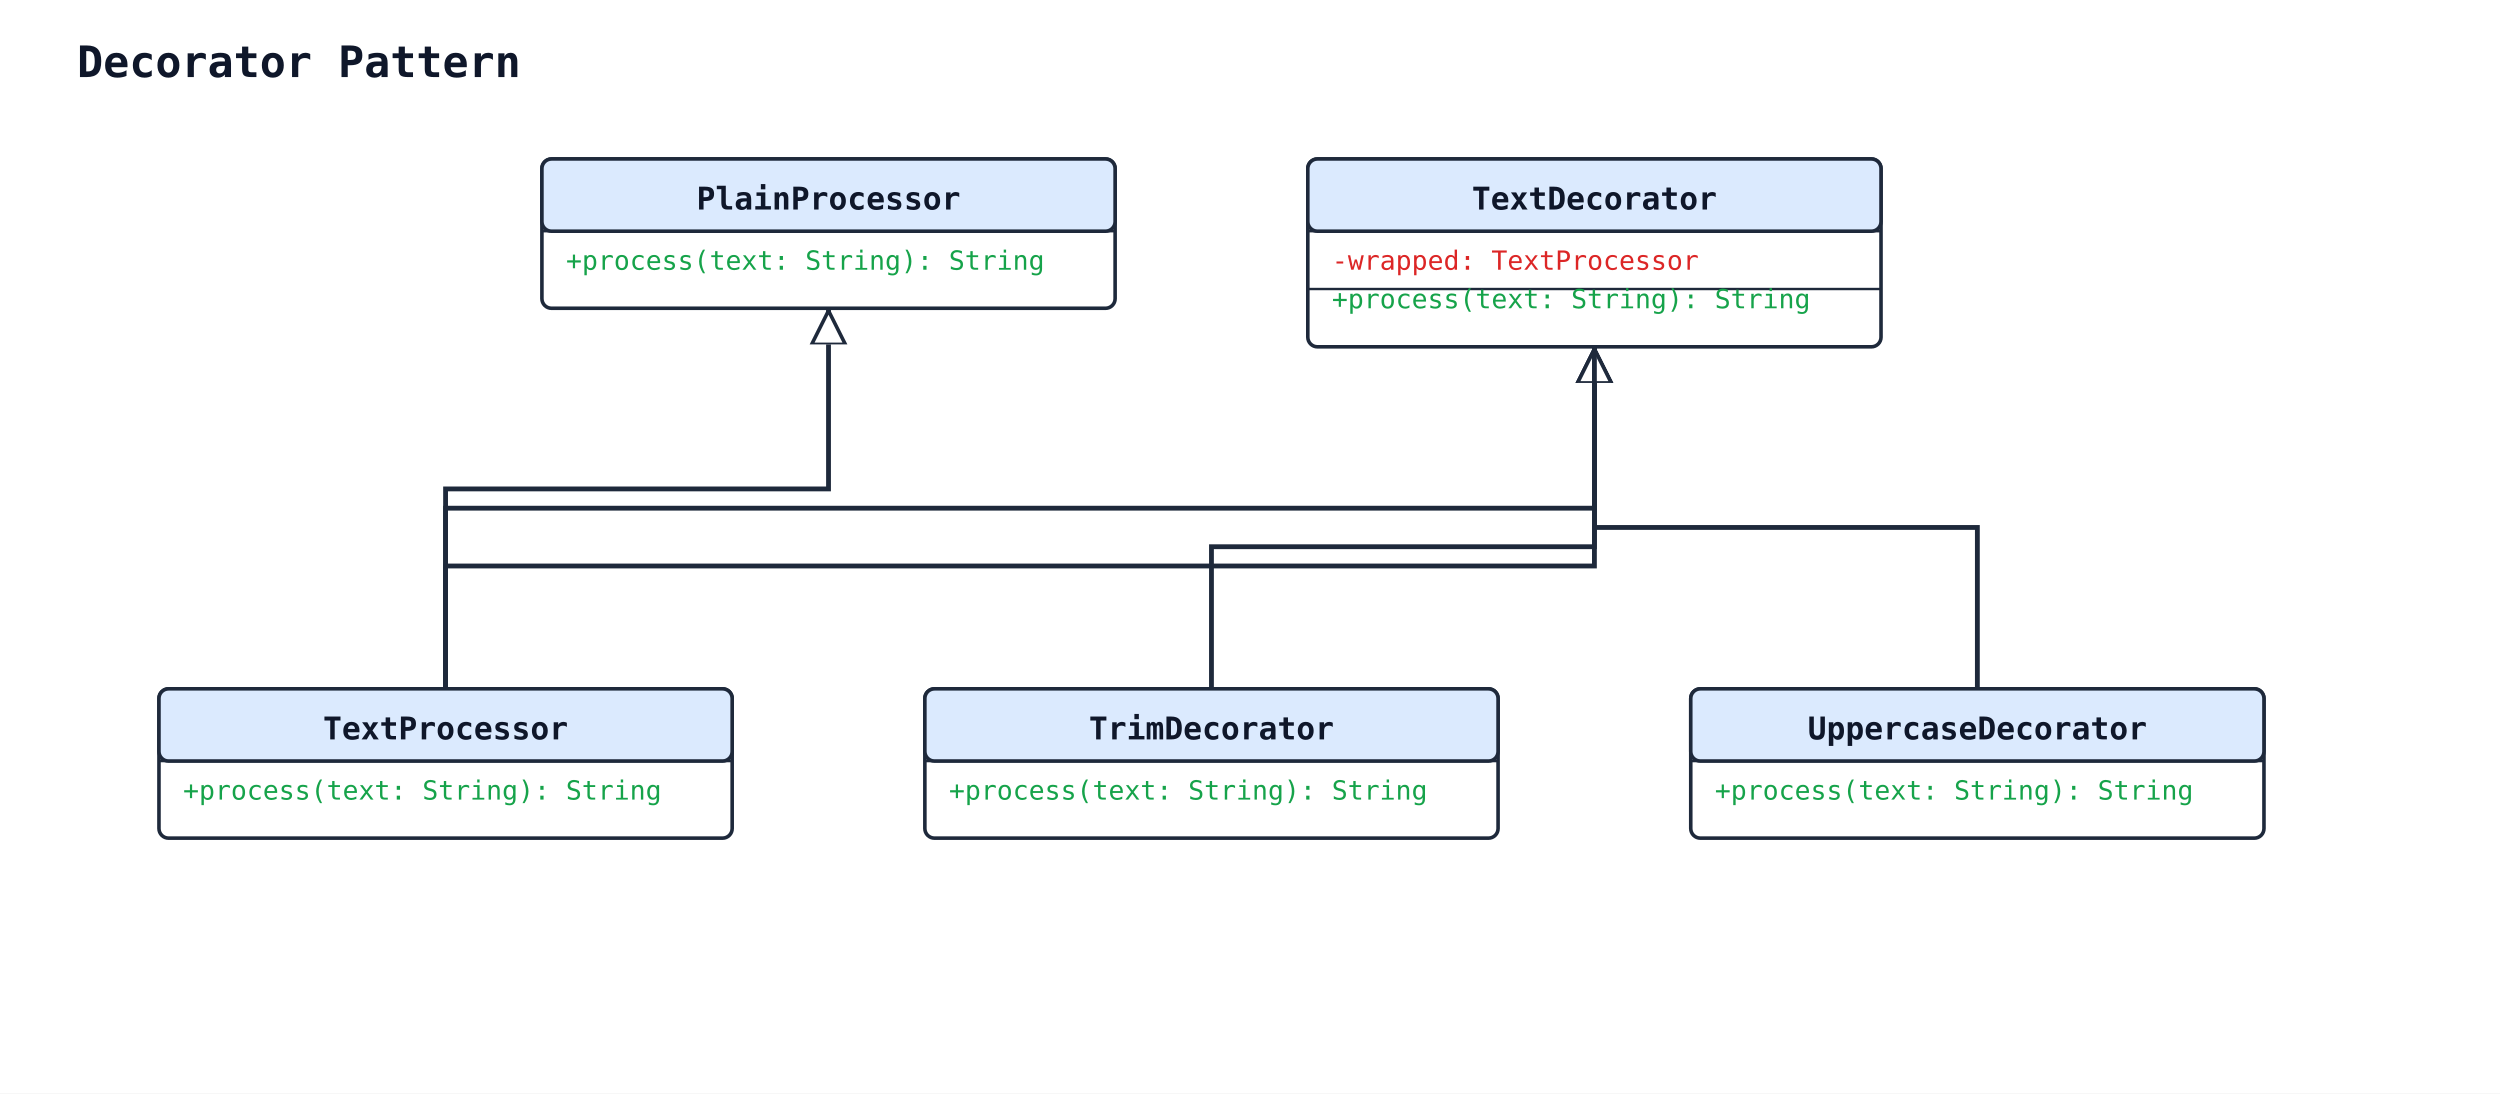
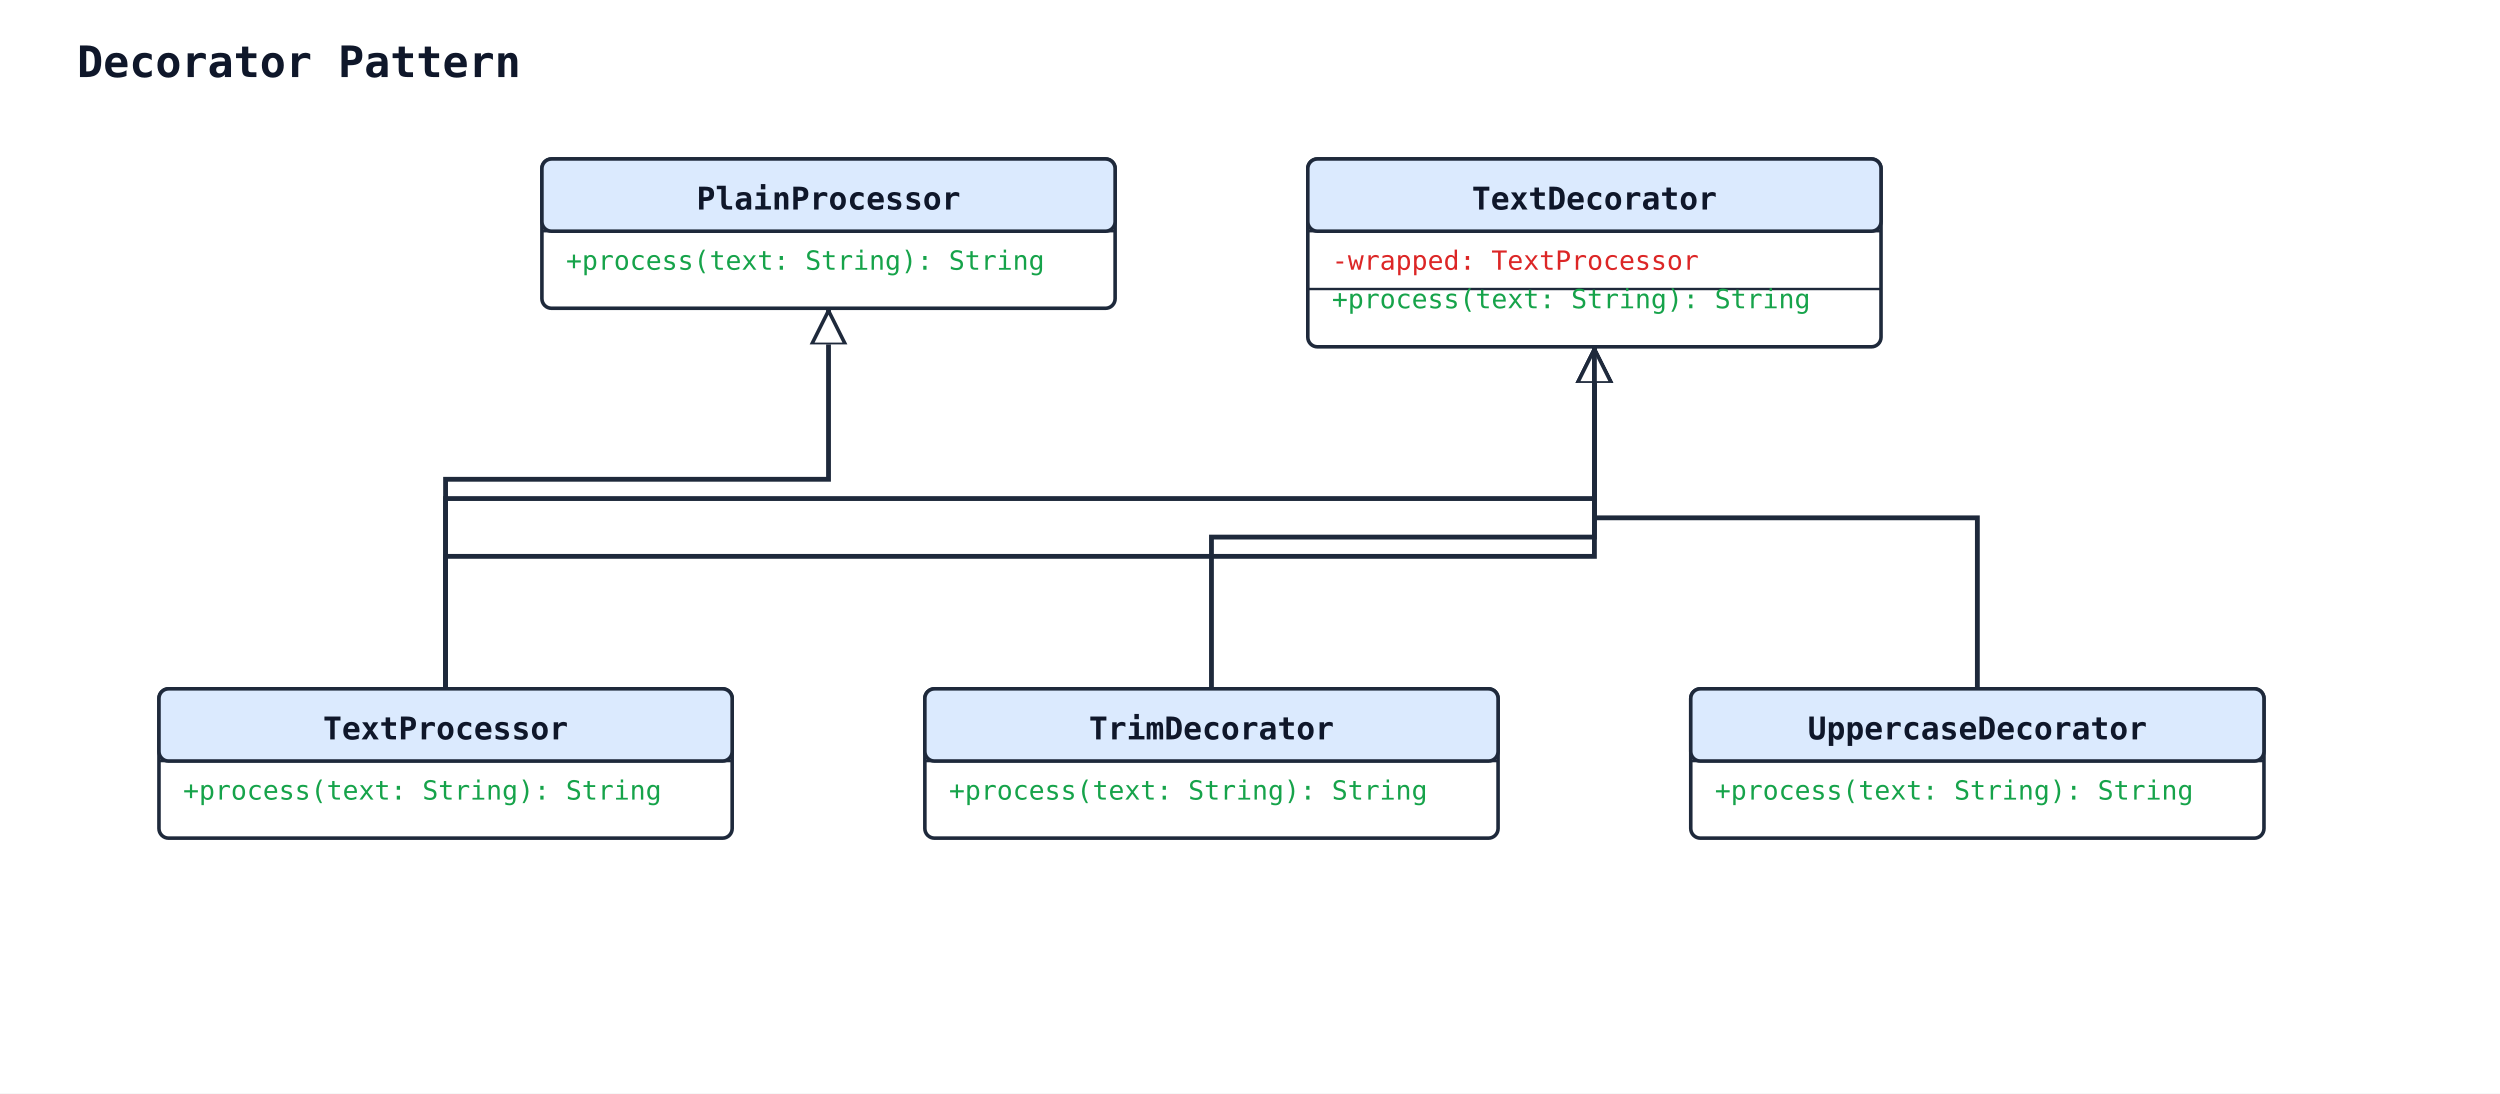
<svg xmlns="http://www.w3.org/2000/svg" width="1038" height="454" viewBox="0 0 1038 454">
  <rect width="100%" height="100%" fill="#ffffff" />
  <defs>
    <marker id="arrow-open" viewBox="0 0 10 10" refX="9" refY="5" markerWidth="10" markerHeight="10" markerUnits="userSpaceOnUse" orient="auto-start-reverse">
      <path d="M0,0 L10,5 L0,10" fill="none" stroke="#1e293b" stroke-width="1.5" />
    </marker>
    <marker id="arrow-triangle" viewBox="0 0 16 16" refX="15" refY="8" markerWidth="16" markerHeight="16" markerUnits="userSpaceOnUse" orient="auto-start-reverse">
      <polygon points="0,1 14,8 0,15" fill="#ffffff" stroke="#1e293b" stroke-width="1.5" fill-rule="nonzero" />
    </marker>
    <marker id="arrow-diamond-filled" viewBox="0 0 14 10" refX="13" refY="5" markerWidth="14" markerHeight="10" markerUnits="userSpaceOnUse" orient="auto-start-reverse">
      <path d="M0,5 L7,0 L14,5 L7,10 z" fill="#1e293b" stroke="#1e293b" stroke-width="1" />
    </marker>
    <marker id="arrow-diamond-open" viewBox="0 0 14 10" refX="13" refY="5" markerWidth="14" markerHeight="10" markerUnits="userSpaceOnUse" orient="auto-start-reverse">
      <path d="M0,5 L7,0 L14,5 L7,10 z" fill="#ffffff" stroke="#1e293b" stroke-width="1" />
    </marker>
  </defs>
  <text x="32" y="32" font-family="monospace" font-size="18" font-weight="600" fill="#0f172a">Decorator Pattern</text>
-   <polyline class="uml-relation" data-uml-from="PlainProcessor" data-uml-to="TextProcessor" data-uml-arrow="&lt;|--" points="344,128 344,203 185,203 185,286" fill="none" stroke="#1e293b" stroke-width="2" marker-start="url(#arrow-triangle)" />
-   <polyline class="uml-relation" data-uml-from="TextDecorator" data-uml-to="TextProcessor" data-uml-arrow="&lt;|--" points="662,144 662,211 185,211 185,286" fill="none" stroke="#1e293b" stroke-width="2" marker-start="url(#arrow-triangle)" />
-   <polyline class="uml-relation" data-uml-from="TextDecorator" data-uml-to="UppercaseDecorator" data-uml-arrow="&lt;|--" points="662,144 662,219 821,219 821,286" fill="none" stroke="#1e293b" stroke-width="2" marker-start="url(#arrow-triangle)" />
-   <polyline class="uml-relation" data-uml-from="TextDecorator" data-uml-to="TrimDecorator" data-uml-arrow="&lt;|--" points="662,144 662,227 503,227 503,286" fill="none" stroke="#1e293b" stroke-width="2" marker-start="url(#arrow-triangle)" />
-   <polyline class="uml-relation" data-uml-from="TextDecorator" data-uml-to="TextProcessor" data-uml-arrow="--" points="662,144 662,235 185,235 185,286" fill="none" stroke="#1e293b" stroke-width="2" />
+   <polyline class="uml-relation" data-uml-from="PlainProcessor" data-uml-to="TextProcessor" data-uml-arrow="&lt;|--" points="344,128 344,199 185,199 185,286" fill="none" stroke="#1e293b" stroke-width="2" marker-start="url(#arrow-triangle)" />
+   <polyline class="uml-relation" data-uml-from="TextDecorator" data-uml-to="TextProcessor" data-uml-arrow="&lt;|--" points="662,144 662,207 185,207 185,286" fill="none" stroke="#1e293b" stroke-width="2" marker-start="url(#arrow-triangle)" />
+   <polyline class="uml-relation" data-uml-from="TextDecorator" data-uml-to="UppercaseDecorator" data-uml-arrow="&lt;|--" points="662,144 662,215 821,215 821,286" fill="none" stroke="#1e293b" stroke-width="2" marker-start="url(#arrow-triangle)" />
+   <polyline class="uml-relation" data-uml-from="TextDecorator" data-uml-to="TrimDecorator" data-uml-arrow="&lt;|--" points="662,144 662,223 503,223 503,286" fill="none" stroke="#1e293b" stroke-width="2" marker-start="url(#arrow-triangle)" />
+   <polyline class="uml-relation" data-uml-from="TextDecorator" data-uml-to="TextProcessor" data-uml-arrow="--" points="662,144 662,231 185,231 185,286" fill="none" stroke="#1e293b" stroke-width="2" />
  <rect x="66" y="286" width="238" height="62" rx="4" ry="4" fill="#ffffff" stroke="#1e293b" stroke-width="1.5" />
  <rect x="66" y="286" width="238" height="30" rx="4" ry="4" fill="#dbeafe" stroke="#1e293b" stroke-width="1.5" />
  <line x1="66" y1="316" x2="304" y2="316" stroke="#1e293b" stroke-width="1" />
  <text x="185" y="307" text-anchor="middle" font-family="monospace" font-size="13" font-weight="600" fill="#0f172a">TextProcessor</text>
  <text class="uml-member" data-uml-visibility="public" x="76" y="332" font-family="monospace" font-size="11" fill="#16a34a">+process(text: String): String</text>
  <rect x="225" y="66" width="238" height="62" rx="4" ry="4" fill="#ffffff" stroke="#1e293b" stroke-width="1.5" />
  <rect x="225" y="66" width="238" height="30" rx="4" ry="4" fill="#dbeafe" stroke="#1e293b" stroke-width="1.5" />
  <line x1="225" y1="96" x2="463" y2="96" stroke="#1e293b" stroke-width="1" />
  <text x="344" y="87" text-anchor="middle" font-family="monospace" font-size="13" font-weight="600" fill="#0f172a">PlainProcessor</text>
  <text class="uml-member" data-uml-visibility="public" x="235" y="112" font-family="monospace" font-size="11" fill="#16a34a">+process(text: String): String</text>
  <rect x="543" y="66" width="238" height="78" rx="4" ry="4" fill="#ffffff" stroke="#1e293b" stroke-width="1.5" />
  <rect x="543" y="66" width="238" height="30" rx="4" ry="4" fill="#dbeafe" stroke="#1e293b" stroke-width="1.5" />
  <line x1="543" y1="96" x2="781" y2="96" stroke="#1e293b" stroke-width="1" />
  <text x="662" y="87" text-anchor="middle" font-family="monospace" font-size="13" font-weight="600" fill="#0f172a">TextDecorator</text>
  <text class="uml-member" data-uml-visibility="private" x="553" y="112" font-family="monospace" font-size="11" fill="#dc2626">-wrapped: TextProcessor</text>
  <line x1="543" y1="120" x2="781" y2="120" stroke="#1e293b" stroke-width="1" />
  <text class="uml-member" data-uml-visibility="public" x="553" y="128" font-family="monospace" font-size="11" fill="#16a34a">+process(text: String): String</text>
  <rect x="702" y="286" width="238" height="62" rx="4" ry="4" fill="#ffffff" stroke="#1e293b" stroke-width="1.5" />
  <rect x="702" y="286" width="238" height="30" rx="4" ry="4" fill="#dbeafe" stroke="#1e293b" stroke-width="1.5" />
  <line x1="702" y1="316" x2="940" y2="316" stroke="#1e293b" stroke-width="1" />
  <text x="821" y="307" text-anchor="middle" font-family="monospace" font-size="13" font-weight="600" fill="#0f172a">UppercaseDecorator</text>
  <text class="uml-member" data-uml-visibility="public" x="712" y="332" font-family="monospace" font-size="11" fill="#16a34a">+process(text: String): String</text>
  <rect x="384" y="286" width="238" height="62" rx="4" ry="4" fill="#ffffff" stroke="#1e293b" stroke-width="1.5" />
  <rect x="384" y="286" width="238" height="30" rx="4" ry="4" fill="#dbeafe" stroke="#1e293b" stroke-width="1.5" />
  <line x1="384" y1="316" x2="622" y2="316" stroke="#1e293b" stroke-width="1" />
  <text x="503" y="307" text-anchor="middle" font-family="monospace" font-size="13" font-weight="600" fill="#0f172a">TrimDecorator</text>
  <text class="uml-member" data-uml-visibility="public" x="394" y="332" font-family="monospace" font-size="11" fill="#16a34a">+process(text: String): String</text>
</svg>
